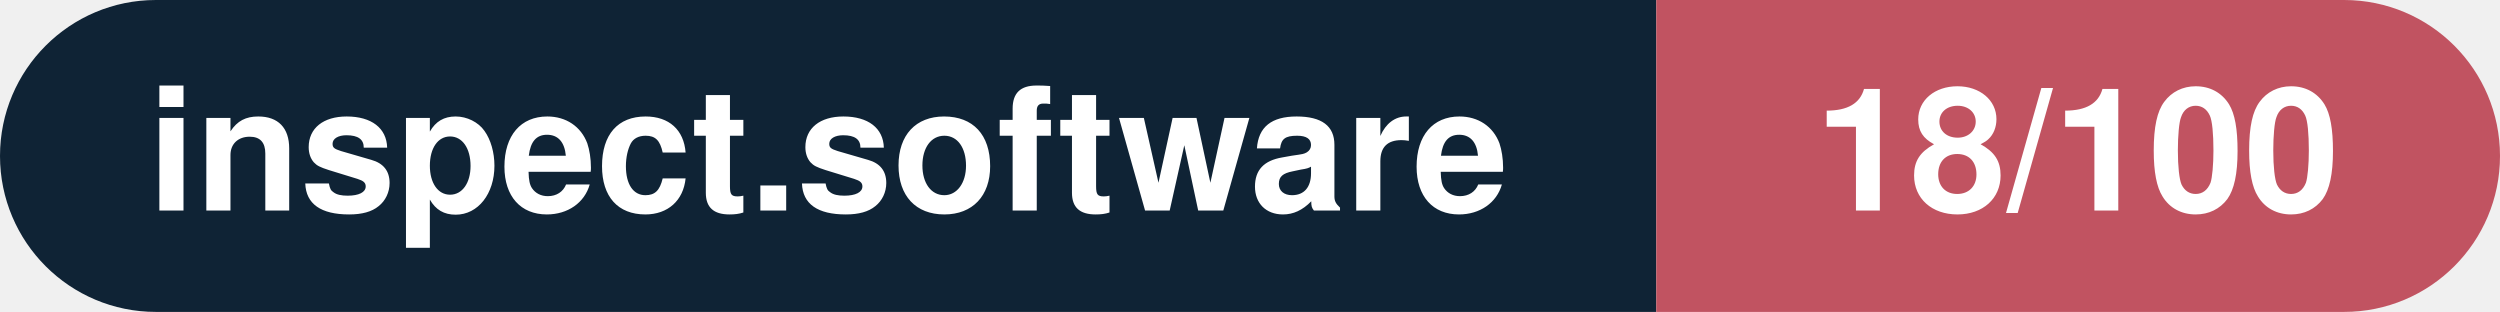
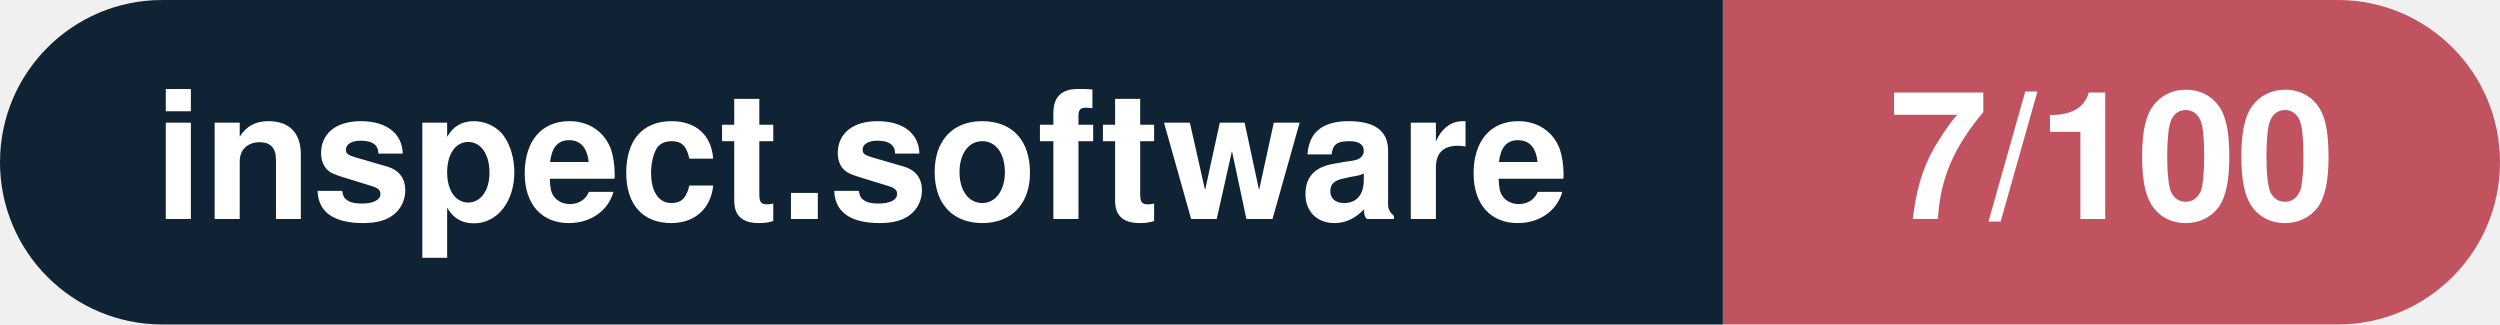
- <svg xmlns="http://www.w3.org/2000/svg" width="160.3" height="20" viewBox="0 0 160.3 20" role="img" aria-label="inspect.software: 18/100">
+ <svg xmlns="http://www.w3.org/2000/svg" width="154.1" height="20" viewBox="0 0 154.1 20" role="img" aria-label="inspect.software: 7/100">
  <clipPath id="rnd">
-     <rect width="160.3" height="20" rx="10.0" fill="#fff" />
+     <rect width="154.1" height="20" rx="10.0" fill="#fff" />
  </clipPath>
  <g clip-path="url(#rnd)">
    <rect width="106.2" height="20" fill="#0f2335" />
-     <rect x="106.2" width="54.1" height="20" fill="#c15361" />
+     <rect x="106.2" width="47.9" height="20" fill="#c15361" />
  </g>
  <g fill="#fff" text-anchor="middle" font-family="Helvetica Neue,Helvetica,Arial,sans-serif" font-size="11">
    <text x="53.1" y="13.5" font-weight="600">inspect.software</text>
-     <text x="133.2" y="13.5" font-weight="700">18/100</text>
+     <text x="130.2" y="13.5" font-weight="700">7/100</text>
  </g>
</svg>
